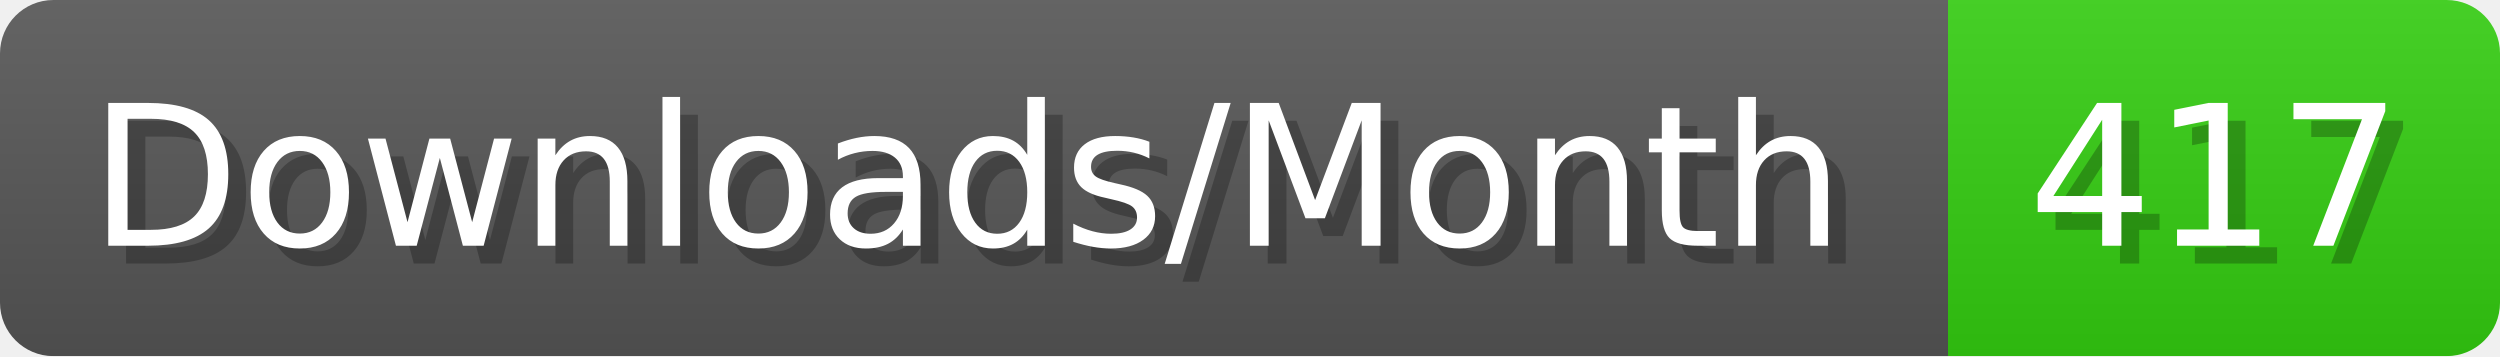
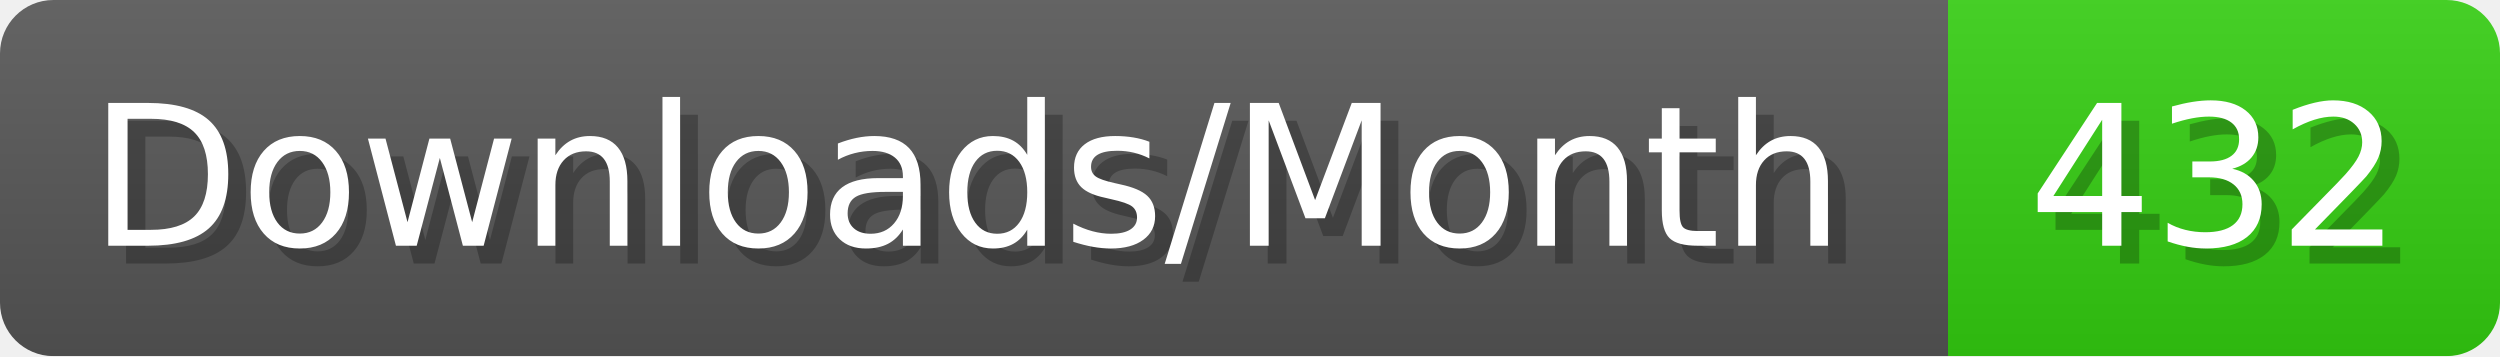
- <svg xmlns="http://www.w3.org/2000/svg" width="140.4" height="20" viewBox="0 0 1404 200" role="img" aria-label="Downloads/Month: 417">
+ <svg xmlns="http://www.w3.org/2000/svg" width="140.4" height="20" viewBox="0 0 1404 200" role="img" aria-label="Downloads/Month: 432">
  <linearGradient id="YlXUI" x2="0" y2="100%">
    <stop offset="0" stop-opacity=".1" stop-color="#EEE" />
    <stop offset="1" stop-opacity=".1" />
  </linearGradient>
  <mask id="JHhop">
    <rect width="1404" height="200" rx="30" fill="#FFF" />
  </mask>
  <g mask="url(#JHhop)">
    <rect width="1094" height="200" fill="#555" />
    <rect width="310" height="200" fill="#3C1" x="1094" />
    <rect width="1404" height="200" fill="url(#YlXUI)" />
  </g>
  <g aria-hidden="true" fill="#fff" text-anchor="start" font-family="Verdana,DejaVu Sans,sans-serif" font-size="110">
    <text x="60" y="148" textLength="994" fill="#000" opacity="0.25">Downloads/Month</text>
    <text x="50" y="138" textLength="994">Downloads/Month</text>
-     <text x="1149" y="148" textLength="210" fill="#000" opacity="0.25">417</text>
-     <text x="1139" y="138" textLength="210">417</text>
+     <text x="1149" y="148" textLength="210" fill="#000" opacity="0.25">432</text>
+     <text x="1139" y="138" textLength="210">432</text>
  </g>
</svg>
